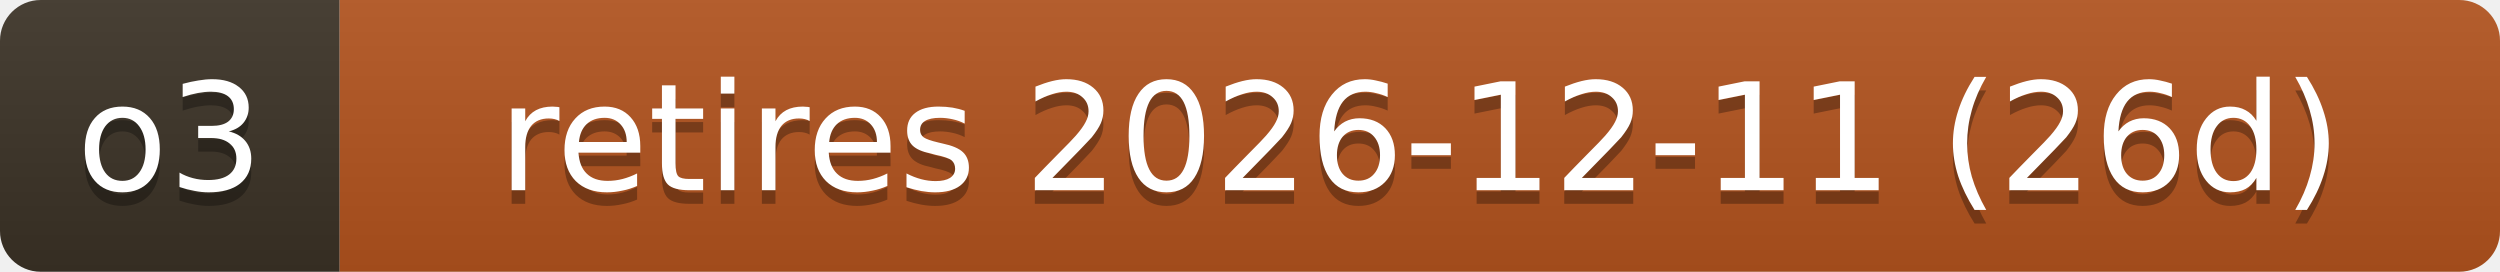
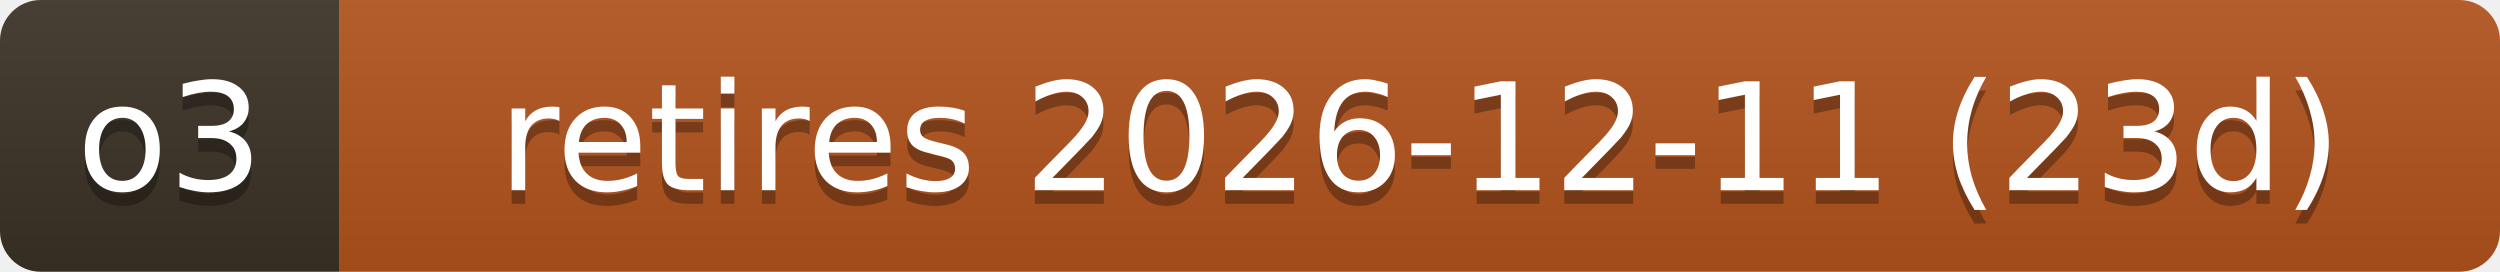
- <svg xmlns="http://www.w3.org/2000/svg" width="184" height="20" role="img" aria-label="o3: retires 2026-12-11 (26d)">
+ <svg xmlns="http://www.w3.org/2000/svg" width="184" height="20" role="img" aria-label="o3: retires 2026-12-11 (23d)">
  <linearGradient id="s" x2="0" y2="100%">
    <stop offset="0" stop-color="#bbb" stop-opacity=".1" />
    <stop offset="1" stop-opacity=".1" />
  </linearGradient>
  <clipPath id="r">
    <rect width="184" height="20" rx="3" fill="#fff" />
  </clipPath>
  <g clip-path="url(#r)">
    <rect width="25" height="20" fill="#3b3226" />
    <rect x="25" width="159" height="20" fill="#b3541e" />
    <rect width="184" height="20" fill="url(#s)" />
  </g>
  <g fill="#fff" text-anchor="middle" font-family="Verdana,Geneva,DejaVu Sans,sans-serif" font-size="11">
    <text x="12.5" y="15" fill="#010101" fill-opacity=".3">o3</text>
    <text x="12.5" y="14">o3</text>
-     <text x="104.5" y="15" fill="#010101" fill-opacity=".3">retires 2026-12-11 (26d)</text>
-     <text x="104.5" y="14">retires 2026-12-11 (26d)</text>
+     <text x="104.5" y="15" fill="#010101" fill-opacity=".3">retires 2026-12-11 (23d)</text>
+     <text x="104.5" y="14">retires 2026-12-11 (23d)</text>
  </g>
</svg>
